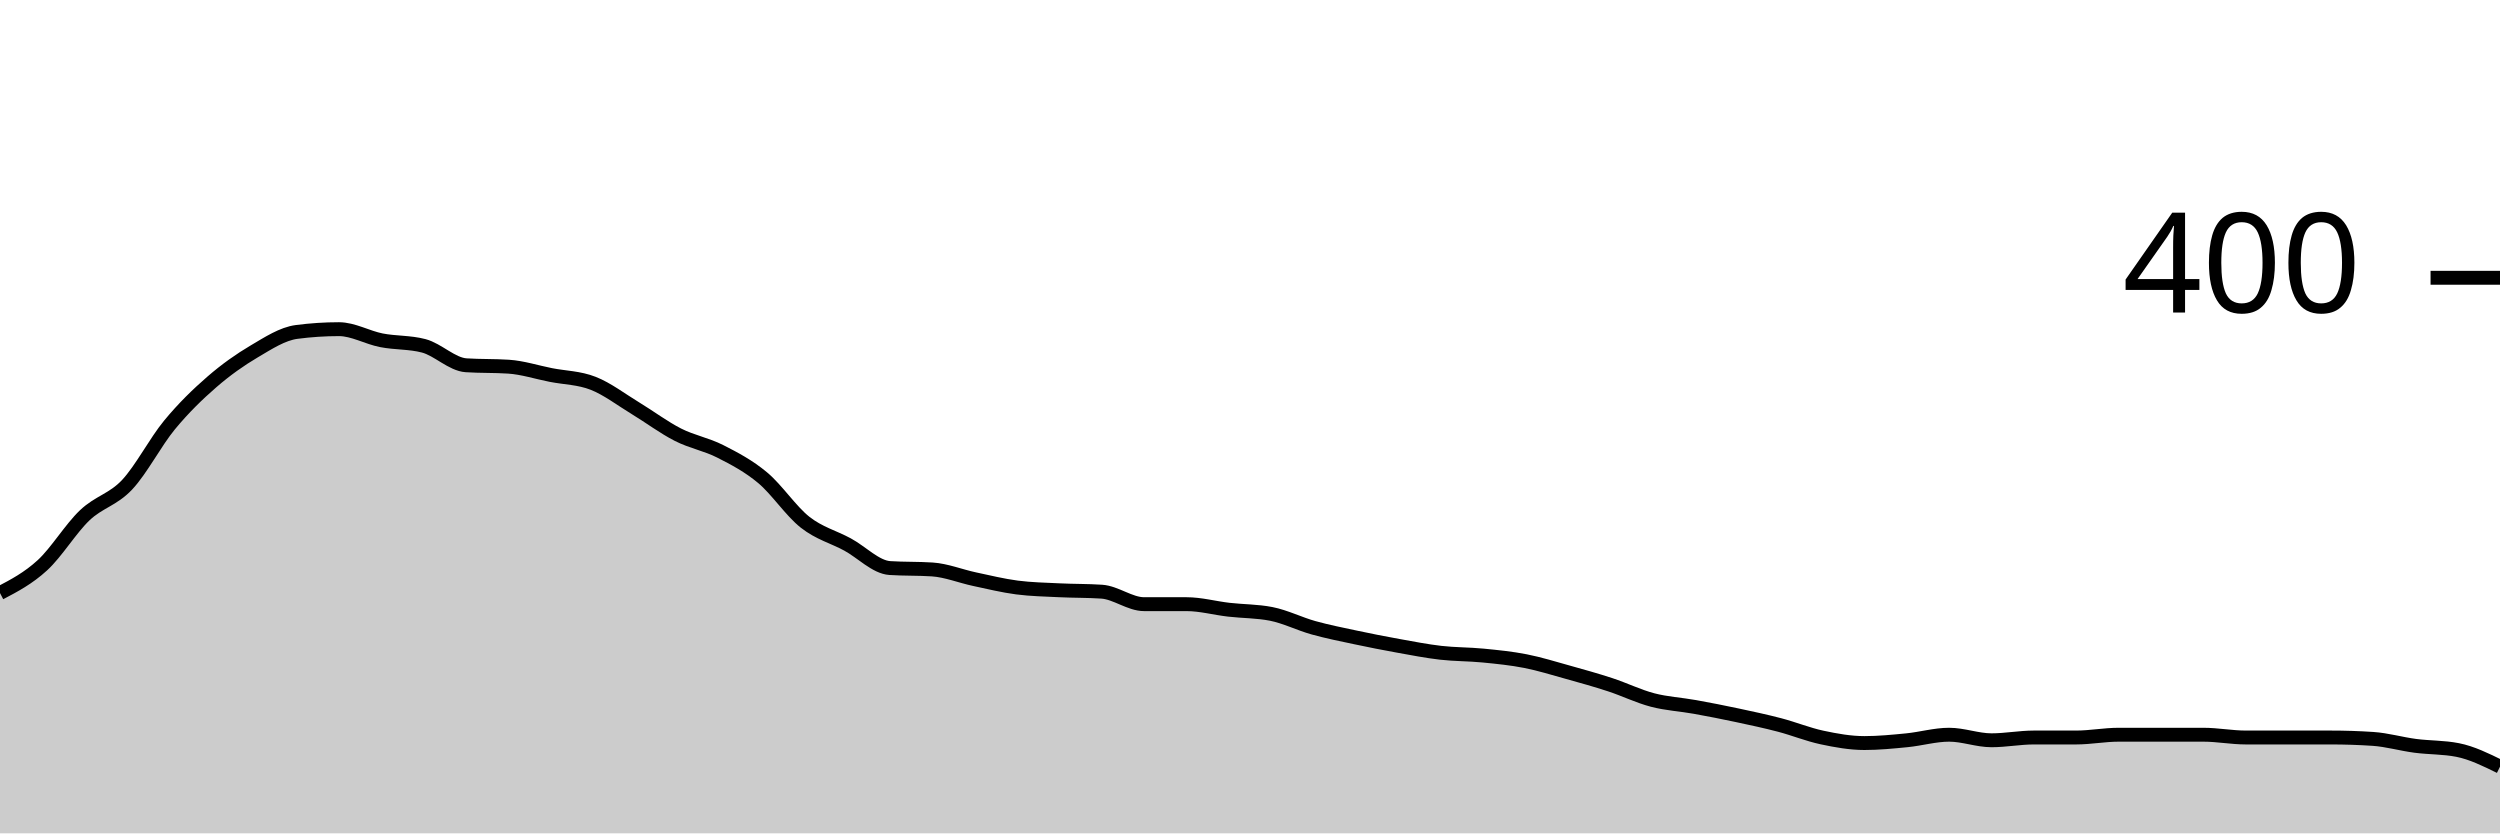
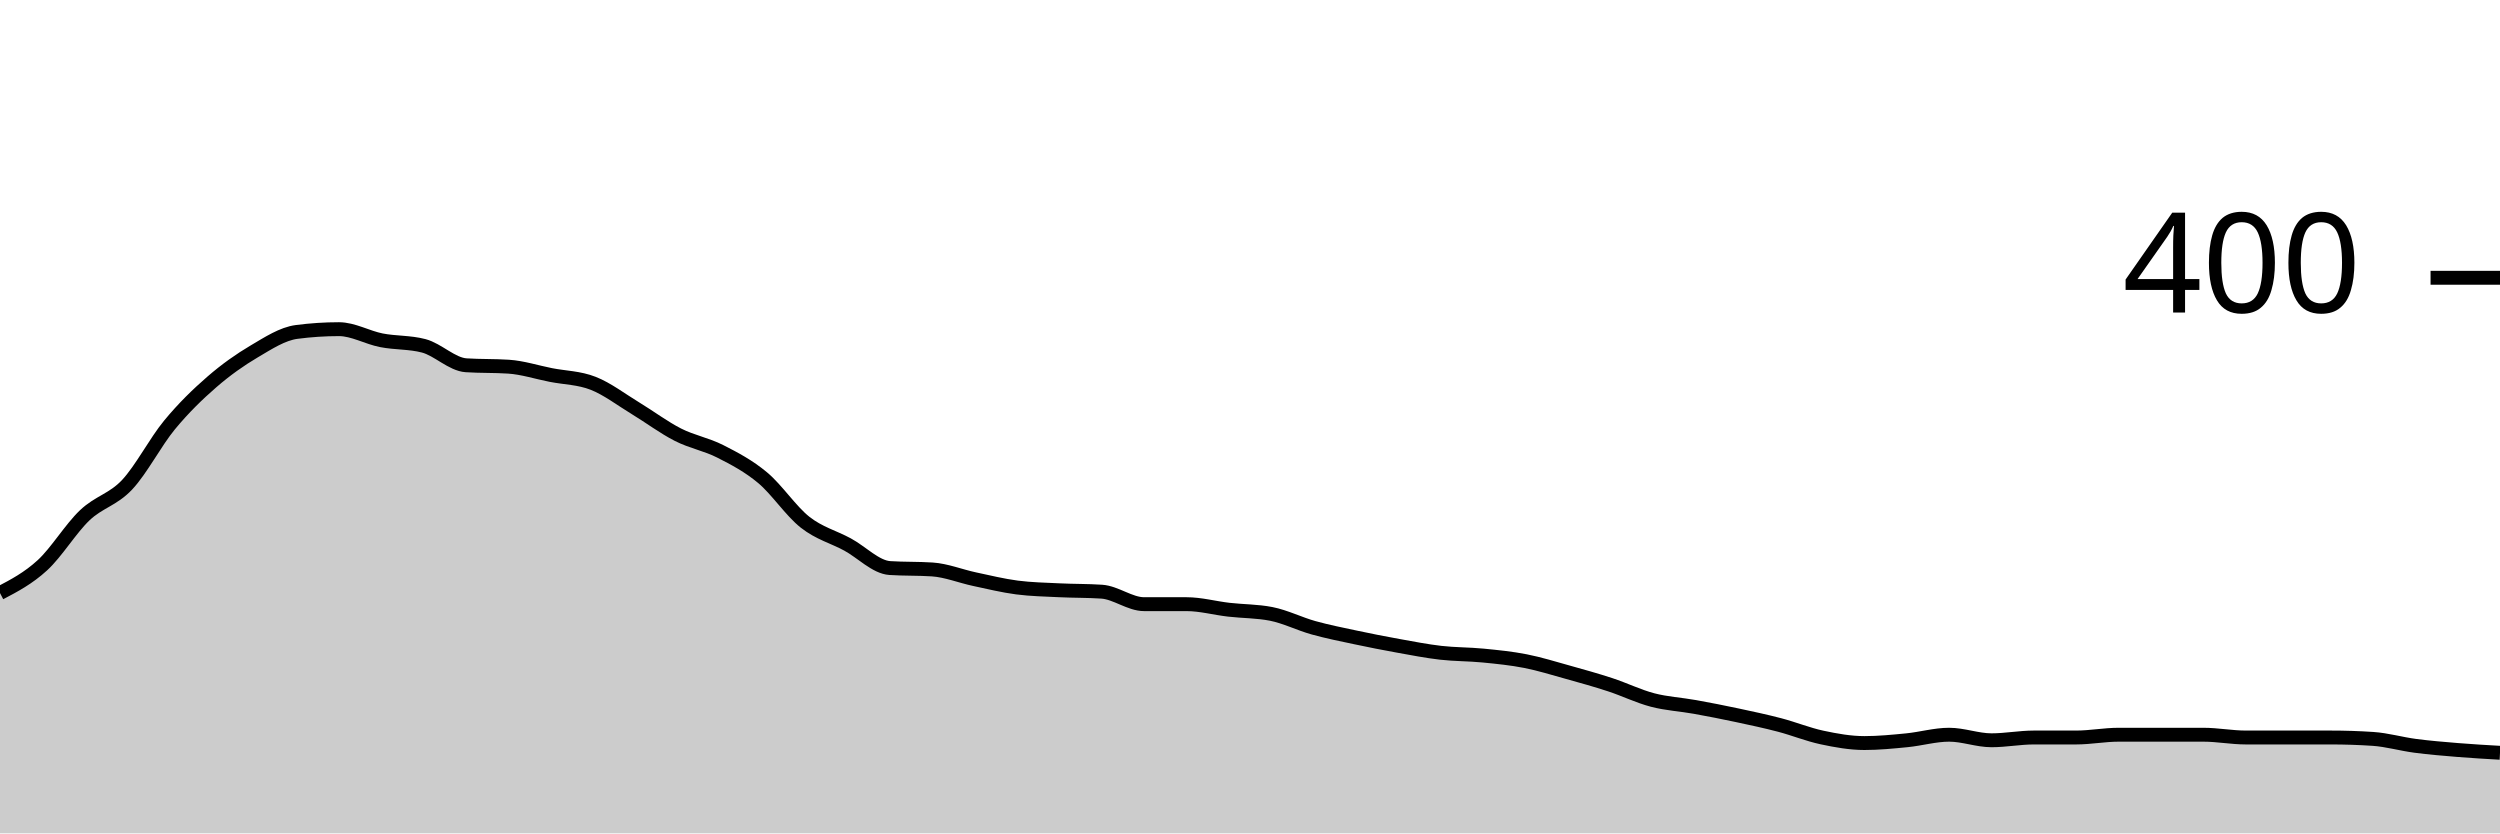
<svg xmlns="http://www.w3.org/2000/svg" viewBox="0 0 180 60">
  <g transform="translate(0,20)">
-     <path class="area" fill="rgba(0, 0, 0, 0.2)" d="M0,22.7C1.017,22.167,2.034,21.633,3.051,20.7C4.068,19.767,5.085,18.067,6.102,17.1C7.119,16.133,8.136,15.983,9.153,14.9C10.169,13.817,11.186,11.833,12.203,10.6C13.22,9.367,14.237,8.383,15.254,7.5C16.271,6.617,17.288,5.9,18.305,5.3C19.322,4.7,20.339,4.033,21.356,3.9C22.373,3.767,23.39,3.7,24.407,3.7C25.424,3.7,26.441,4.3,27.458,4.5C28.475,4.7,29.492,4.633,30.508,4.9C31.525,5.167,32.542,6.233,33.559,6.3C34.576,6.367,35.593,6.333,36.61,6.4C37.627,6.467,38.644,6.8,39.661,7C40.678,7.2,41.695,7.2,42.712,7.6C43.729,8,44.746,8.783,45.763,9.4C46.78,10.017,47.797,10.783,48.814,11.3C49.831,11.817,50.847,11.983,51.864,12.5C52.881,13.017,53.898,13.55,54.915,14.4C55.932,15.25,56.949,16.8,57.966,17.6C58.983,18.4,60,18.65,61.017,19.2C62.034,19.75,63.051,20.833,64.068,20.9C65.085,20.967,66.102,20.933,67.119,21C68.136,21.067,69.153,21.483,70.169,21.7C71.186,21.917,72.203,22.167,73.22,22.3C74.237,22.433,75.254,22.45,76.271,22.5C77.288,22.55,78.305,22.533,79.322,22.6C80.339,22.667,81.356,23.5,82.373,23.5C83.39,23.5,84.407,23.5,85.424,23.5C86.441,23.5,87.458,23.783,88.475,23.9C89.492,24.017,90.508,24,91.525,24.2C92.542,24.4,93.559,24.917,94.576,25.2C95.593,25.483,96.61,25.683,97.627,25.9C98.644,26.117,99.661,26.317,100.678,26.5C101.695,26.683,102.712,26.883,103.729,27C104.746,27.117,105.763,27.1,106.78,27.2C107.797,27.3,108.814,27.4,109.831,27.6C110.847,27.8,111.864,28.117,112.881,28.4C113.898,28.683,114.915,28.967,115.932,29.3C116.949,29.633,117.966,30.133,118.983,30.4C120,30.667,121.017,30.717,122.034,30.9C123.051,31.083,124.068,31.283,125.085,31.5C126.102,31.717,127.119,31.933,128.136,32.2C129.153,32.467,130.169,32.883,131.186,33.1C132.203,33.317,133.22,33.5,134.237,33.5C135.254,33.5,136.271,33.4,137.288,33.3C138.305,33.2,139.322,32.9,140.339,32.9C141.356,32.9,142.373,33.3,143.39,33.3C144.407,33.3,145.424,33.1,146.441,33.1C147.458,33.1,148.475,33.1,149.492,33.1C150.508,33.1,151.525,32.9,152.542,32.9C153.559,32.9,154.576,32.9,155.593,32.9C156.61,32.9,157.627,32.9,158.644,32.9C159.661,32.9,160.678,33.1,161.695,33.1C162.712,33.1,163.729,33.1,164.746,33.1C165.763,33.1,166.78,33.1,167.797,33.1C168.814,33.1,169.831,33.133,170.847,33.2C171.864,33.267,172.881,33.567,173.898,33.7C174.915,33.833,175.932,33.8,176.949,34C177.966,34.2,178.983,34.7,180,35.2L180,40C178.983,40,177.966,40,176.949,40C175.932,40,174.915,40,173.898,40C172.881,40,171.864,40,170.847,40C169.831,40,168.814,40,167.797,40C166.78,40,165.763,40,164.746,40C163.729,40,162.712,40,161.695,40C160.678,40,159.661,40,158.644,40C157.627,40,156.61,40,155.593,40C154.576,40,153.559,40,152.542,40C151.525,40,150.508,40,149.492,40C148.475,40,147.458,40,146.441,40C145.424,40,144.407,40,143.39,40C142.373,40,141.356,40,140.339,40C139.322,40,138.305,40,137.288,40C136.271,40,135.254,40,134.237,40C133.22,40,132.203,40,131.186,40C130.169,40,129.153,40,128.136,40C127.119,40,126.102,40,125.085,40C124.068,40,123.051,40,122.034,40C121.017,40,120,40,118.983,40C117.966,40,116.949,40,115.932,40C114.915,40,113.898,40,112.881,40C111.864,40,110.847,40,109.831,40C108.814,40,107.797,40,106.78,40C105.763,40,104.746,40,103.729,40C102.712,40,101.695,40,100.678,40C99.661,40,98.644,40,97.627,40C96.61,40,95.593,40,94.576,40C93.559,40,92.542,40,91.525,40C90.508,40,89.492,40,88.475,40C87.458,40,86.441,40,85.424,40C84.407,40,83.39,40,82.373,40C81.356,40,80.339,40,79.322,40C78.305,40,77.288,40,76.271,40C75.254,40,74.237,40,73.22,40C72.203,40,71.186,40,70.169,40C69.153,40,68.136,40,67.119,40C66.102,40,65.085,40,64.068,40C63.051,40,62.034,40,61.017,40C60,40,58.983,40,57.966,40C56.949,40,55.932,40,54.915,40C53.898,40,52.881,40,51.864,40C50.847,40,49.831,40,48.814,40C47.797,40,46.78,40,45.763,40C44.746,40,43.729,40,42.712,40C41.695,40,40.678,40,39.661,40C38.644,40,37.627,40,36.61,40C35.593,40,34.576,40,33.559,40C32.542,40,31.525,40,30.508,40C29.492,40,28.475,40,27.458,40C26.441,40,25.424,40,24.407,40C23.39,40,22.373,40,21.356,40C20.339,40,19.322,40,18.305,40C17.288,40,16.271,40,15.254,40C14.237,40,13.22,40,12.203,40C11.186,40,10.169,40,9.153,40C8.136,40,7.119,40,6.102,40C5.085,40,4.068,40,3.051,40C2.034,40,1.017,40,0,40Z" />
-     <path class="line" stroke="black" fill="none" d="M0,22.7C1.017,22.167,2.034,21.633,3.051,20.7C4.068,19.767,5.085,18.067,6.102,17.1C7.119,16.133,8.136,15.983,9.153,14.9C10.169,13.817,11.186,11.833,12.203,10.6C13.22,9.367,14.237,8.383,15.254,7.5C16.271,6.617,17.288,5.9,18.305,5.3C19.322,4.7,20.339,4.033,21.356,3.9C22.373,3.767,23.39,3.7,24.407,3.7C25.424,3.7,26.441,4.3,27.458,4.5C28.475,4.7,29.492,4.633,30.508,4.9C31.525,5.167,32.542,6.233,33.559,6.3C34.576,6.367,35.593,6.333,36.61,6.4C37.627,6.467,38.644,6.8,39.661,7C40.678,7.2,41.695,7.2,42.712,7.6C43.729,8,44.746,8.783,45.763,9.4C46.78,10.017,47.797,10.783,48.814,11.3C49.831,11.817,50.847,11.983,51.864,12.5C52.881,13.017,53.898,13.55,54.915,14.4C55.932,15.25,56.949,16.8,57.966,17.6C58.983,18.4,60,18.65,61.017,19.2C62.034,19.75,63.051,20.833,64.068,20.9C65.085,20.967,66.102,20.933,67.119,21C68.136,21.067,69.153,21.483,70.169,21.7C71.186,21.917,72.203,22.167,73.22,22.3C74.237,22.433,75.254,22.45,76.271,22.5C77.288,22.55,78.305,22.533,79.322,22.6C80.339,22.667,81.356,23.5,82.373,23.5C83.39,23.5,84.407,23.5,85.424,23.5C86.441,23.5,87.458,23.783,88.475,23.9C89.492,24.017,90.508,24,91.525,24.2C92.542,24.4,93.559,24.917,94.576,25.2C95.593,25.483,96.61,25.683,97.627,25.9C98.644,26.117,99.661,26.317,100.678,26.5C101.695,26.683,102.712,26.883,103.729,27C104.746,27.117,105.763,27.1,106.78,27.2C107.797,27.3,108.814,27.4,109.831,27.6C110.847,27.8,111.864,28.117,112.881,28.4C113.898,28.683,114.915,28.967,115.932,29.3C116.949,29.633,117.966,30.133,118.983,30.4C120,30.667,121.017,30.717,122.034,30.9C123.051,31.083,124.068,31.283,125.085,31.5C126.102,31.717,127.119,31.933,128.136,32.2C129.153,32.467,130.169,32.883,131.186,33.1C132.203,33.317,133.22,33.5,134.237,33.5C135.254,33.5,136.271,33.4,137.288,33.3C138.305,33.2,139.322,32.9,140.339,32.9C141.356,32.9,142.373,33.3,143.39,33.3C144.407,33.3,145.424,33.1,146.441,33.1C147.458,33.1,148.475,33.1,149.492,33.1C150.508,33.1,151.525,32.9,152.542,32.9C153.559,32.9,154.576,32.9,155.593,32.9C156.61,32.9,157.627,32.9,158.644,32.9C159.661,32.9,160.678,33.1,161.695,33.1C162.712,33.1,163.729,33.1,164.746,33.1C165.763,33.1,166.78,33.1,167.797,33.1C168.814,33.1,169.831,33.133,170.847,33.2C171.864,33.267,172.881,33.567,173.898,33.7C174.915,33.833,175.932,33.8,176.949,34C177.966,34.2,178.983,34.7,180,35.2" />
+     <path class="area" fill="rgba(0, 0, 0, 0.2)" d="M0,22.7C1.017,22.167,2.034,21.633,3.051,20.7C4.068,19.767,5.085,18.067,6.102,17.1C7.119,16.133,8.136,15.983,9.153,14.9C10.169,13.817,11.186,11.833,12.203,10.6C13.22,9.367,14.237,8.383,15.254,7.5C16.271,6.617,17.288,5.9,18.305,5.3C19.322,4.7,20.339,4.033,21.356,3.9C22.373,3.767,23.39,3.7,24.407,3.7C25.424,3.7,26.441,4.3,27.458,4.5C28.475,4.7,29.492,4.633,30.508,4.9C31.525,5.167,32.542,6.233,33.559,6.3C34.576,6.367,35.593,6.333,36.61,6.4C37.627,6.467,38.644,6.8,39.661,7C40.678,7.2,41.695,7.2,42.712,7.6C43.729,8,44.746,8.783,45.763,9.4C46.78,10.017,47.797,10.783,48.814,11.3C49.831,11.817,50.847,11.983,51.864,12.5C52.881,13.017,53.898,13.55,54.915,14.4C55.932,15.25,56.949,16.8,57.966,17.6C58.983,18.4,60,18.65,61.017,19.2C62.034,19.75,63.051,20.833,64.068,20.9C65.085,20.967,66.102,20.933,67.119,21C68.136,21.067,69.153,21.483,70.169,21.7C71.186,21.917,72.203,22.167,73.22,22.3C74.237,22.433,75.254,22.45,76.271,22.5C77.288,22.55,78.305,22.533,79.322,22.6C80.339,22.667,81.356,23.5,82.373,23.5C83.39,23.5,84.407,23.5,85.424,23.5C86.441,23.5,87.458,23.783,88.475,23.9C89.492,24.017,90.508,24,91.525,24.2C92.542,24.4,93.559,24.917,94.576,25.2C95.593,25.483,96.61,25.683,97.627,25.9C98.644,26.117,99.661,26.317,100.678,26.5C101.695,26.683,102.712,26.883,103.729,27C104.746,27.117,105.763,27.1,106.78,27.2C107.797,27.3,108.814,27.4,109.831,27.6C110.847,27.8,111.864,28.117,112.881,28.4C113.898,28.683,114.915,28.967,115.932,29.3C116.949,29.633,117.966,30.133,118.983,30.4C120,30.667,121.017,30.717,122.034,30.9C123.051,31.083,124.068,31.283,125.085,31.5C126.102,31.717,127.119,31.933,128.136,32.2C129.153,32.467,130.169,32.883,131.186,33.1C132.203,33.317,133.22,33.5,134.237,33.5C135.254,33.5,136.271,33.4,137.288,33.3C138.305,33.2,139.322,32.9,140.339,32.9C141.356,32.9,142.373,33.3,143.39,33.3C144.407,33.3,145.424,33.1,146.441,33.1C147.458,33.1,148.475,33.1,149.492,33.1C150.508,33.1,151.525,32.9,152.542,32.9C153.559,32.9,154.576,32.9,155.593,32.9C156.61,32.9,157.627,32.9,158.644,32.9C159.661,32.9,160.678,33.1,161.695,33.1C162.712,33.1,163.729,33.1,164.746,33.1C165.763,33.1,166.78,33.1,167.797,33.1C168.814,33.1,169.831,33.133,170.847,33.2C171.864,33.267,172.881,33.567,173.898,33.7C174.915,33.833,175.932,33.917,176.949,34C177.966,34.083,178.983,34.142,180,34.2L180,40C178.983,40,177.966,40,176.949,40C175.932,40,174.915,40,173.898,40C172.881,40,171.864,40,170.847,40C169.831,40,168.814,40,167.797,40C166.78,40,165.763,40,164.746,40C163.729,40,162.712,40,161.695,40C160.678,40,159.661,40,158.644,40C157.627,40,156.61,40,155.593,40C154.576,40,153.559,40,152.542,40C151.525,40,150.508,40,149.492,40C148.475,40,147.458,40,146.441,40C145.424,40,144.407,40,143.39,40C142.373,40,141.356,40,140.339,40C139.322,40,138.305,40,137.288,40C136.271,40,135.254,40,134.237,40C133.22,40,132.203,40,131.186,40C130.169,40,129.153,40,128.136,40C127.119,40,126.102,40,125.085,40C124.068,40,123.051,40,122.034,40C121.017,40,120,40,118.983,40C117.966,40,116.949,40,115.932,40C114.915,40,113.898,40,112.881,40C111.864,40,110.847,40,109.831,40C108.814,40,107.797,40,106.78,40C105.763,40,104.746,40,103.729,40C102.712,40,101.695,40,100.678,40C99.661,40,98.644,40,97.627,40C96.61,40,95.593,40,94.576,40C93.559,40,92.542,40,91.525,40C90.508,40,89.492,40,88.475,40C87.458,40,86.441,40,85.424,40C84.407,40,83.39,40,82.373,40C81.356,40,80.339,40,79.322,40C78.305,40,77.288,40,76.271,40C75.254,40,74.237,40,73.22,40C72.203,40,71.186,40,70.169,40C69.153,40,68.136,40,67.119,40C66.102,40,65.085,40,64.068,40C63.051,40,62.034,40,61.017,40C60,40,58.983,40,57.966,40C56.949,40,55.932,40,54.915,40C53.898,40,52.881,40,51.864,40C50.847,40,49.831,40,48.814,40C47.797,40,46.78,40,45.763,40C44.746,40,43.729,40,42.712,40C41.695,40,40.678,40,39.661,40C38.644,40,37.627,40,36.61,40C35.593,40,34.576,40,33.559,40C32.542,40,31.525,40,30.508,40C29.492,40,28.475,40,27.458,40C26.441,40,25.424,40,24.407,40C23.39,40,22.373,40,21.356,40C20.339,40,19.322,40,18.305,40C17.288,40,16.271,40,15.254,40C14.237,40,13.22,40,12.203,40C11.186,40,10.169,40,9.153,40C8.136,40,7.119,40,6.102,40C5.085,40,4.068,40,3.051,40C2.034,40,1.017,40,0,40Z" />
+     <path class="line" stroke="black" fill="none" d="M0,22.7C1.017,22.167,2.034,21.633,3.051,20.7C4.068,19.767,5.085,18.067,6.102,17.1C7.119,16.133,8.136,15.983,9.153,14.9C10.169,13.817,11.186,11.833,12.203,10.6C13.22,9.367,14.237,8.383,15.254,7.5C16.271,6.617,17.288,5.9,18.305,5.3C19.322,4.7,20.339,4.033,21.356,3.9C22.373,3.767,23.39,3.7,24.407,3.7C25.424,3.7,26.441,4.3,27.458,4.5C28.475,4.7,29.492,4.633,30.508,4.9C31.525,5.167,32.542,6.233,33.559,6.3C34.576,6.367,35.593,6.333,36.61,6.4C37.627,6.467,38.644,6.8,39.661,7C40.678,7.2,41.695,7.2,42.712,7.6C43.729,8,44.746,8.783,45.763,9.4C46.78,10.017,47.797,10.783,48.814,11.3C49.831,11.817,50.847,11.983,51.864,12.5C52.881,13.017,53.898,13.55,54.915,14.4C55.932,15.25,56.949,16.8,57.966,17.6C58.983,18.4,60,18.65,61.017,19.2C62.034,19.75,63.051,20.833,64.068,20.9C65.085,20.967,66.102,20.933,67.119,21C68.136,21.067,69.153,21.483,70.169,21.7C71.186,21.917,72.203,22.167,73.22,22.3C74.237,22.433,75.254,22.45,76.271,22.5C77.288,22.55,78.305,22.533,79.322,22.6C80.339,22.667,81.356,23.5,82.373,23.5C83.39,23.5,84.407,23.5,85.424,23.5C86.441,23.5,87.458,23.783,88.475,23.9C89.492,24.017,90.508,24,91.525,24.2C92.542,24.4,93.559,24.917,94.576,25.2C95.593,25.483,96.61,25.683,97.627,25.9C98.644,26.117,99.661,26.317,100.678,26.5C101.695,26.683,102.712,26.883,103.729,27C104.746,27.117,105.763,27.1,106.78,27.2C107.797,27.3,108.814,27.4,109.831,27.6C110.847,27.8,111.864,28.117,112.881,28.4C113.898,28.683,114.915,28.967,115.932,29.3C116.949,29.633,117.966,30.133,118.983,30.4C120,30.667,121.017,30.717,122.034,30.9C123.051,31.083,124.068,31.283,125.085,31.5C126.102,31.717,127.119,31.933,128.136,32.2C129.153,32.467,130.169,32.883,131.186,33.1C132.203,33.317,133.22,33.5,134.237,33.5C135.254,33.5,136.271,33.4,137.288,33.3C138.305,33.2,139.322,32.9,140.339,32.9C141.356,32.9,142.373,33.3,143.39,33.3C144.407,33.3,145.424,33.1,146.441,33.1C147.458,33.1,148.475,33.1,149.492,33.1C150.508,33.1,151.525,32.9,152.542,32.9C153.559,32.9,154.576,32.9,155.593,32.9C156.61,32.9,157.627,32.9,158.644,32.9C159.661,32.9,160.678,33.1,161.695,33.1C162.712,33.1,163.729,33.1,164.746,33.1C165.763,33.1,166.78,33.1,167.797,33.1C168.814,33.1,169.831,33.133,170.847,33.2C171.864,33.267,172.881,33.567,173.898,33.7C174.915,33.833,175.932,33.917,176.949,34C177.966,34.083,178.983,34.142,180,34.2" />
    <path class="axis-ceiling" stroke-width="1" stroke="black" fill="none" d="M175,0L180,0" />
    <text class="axis-ceiling-label" font-family="sans-serif" text-anchor="end" font-size="10px" x="170" y="2.5">400</text>
  </g>
</svg>
